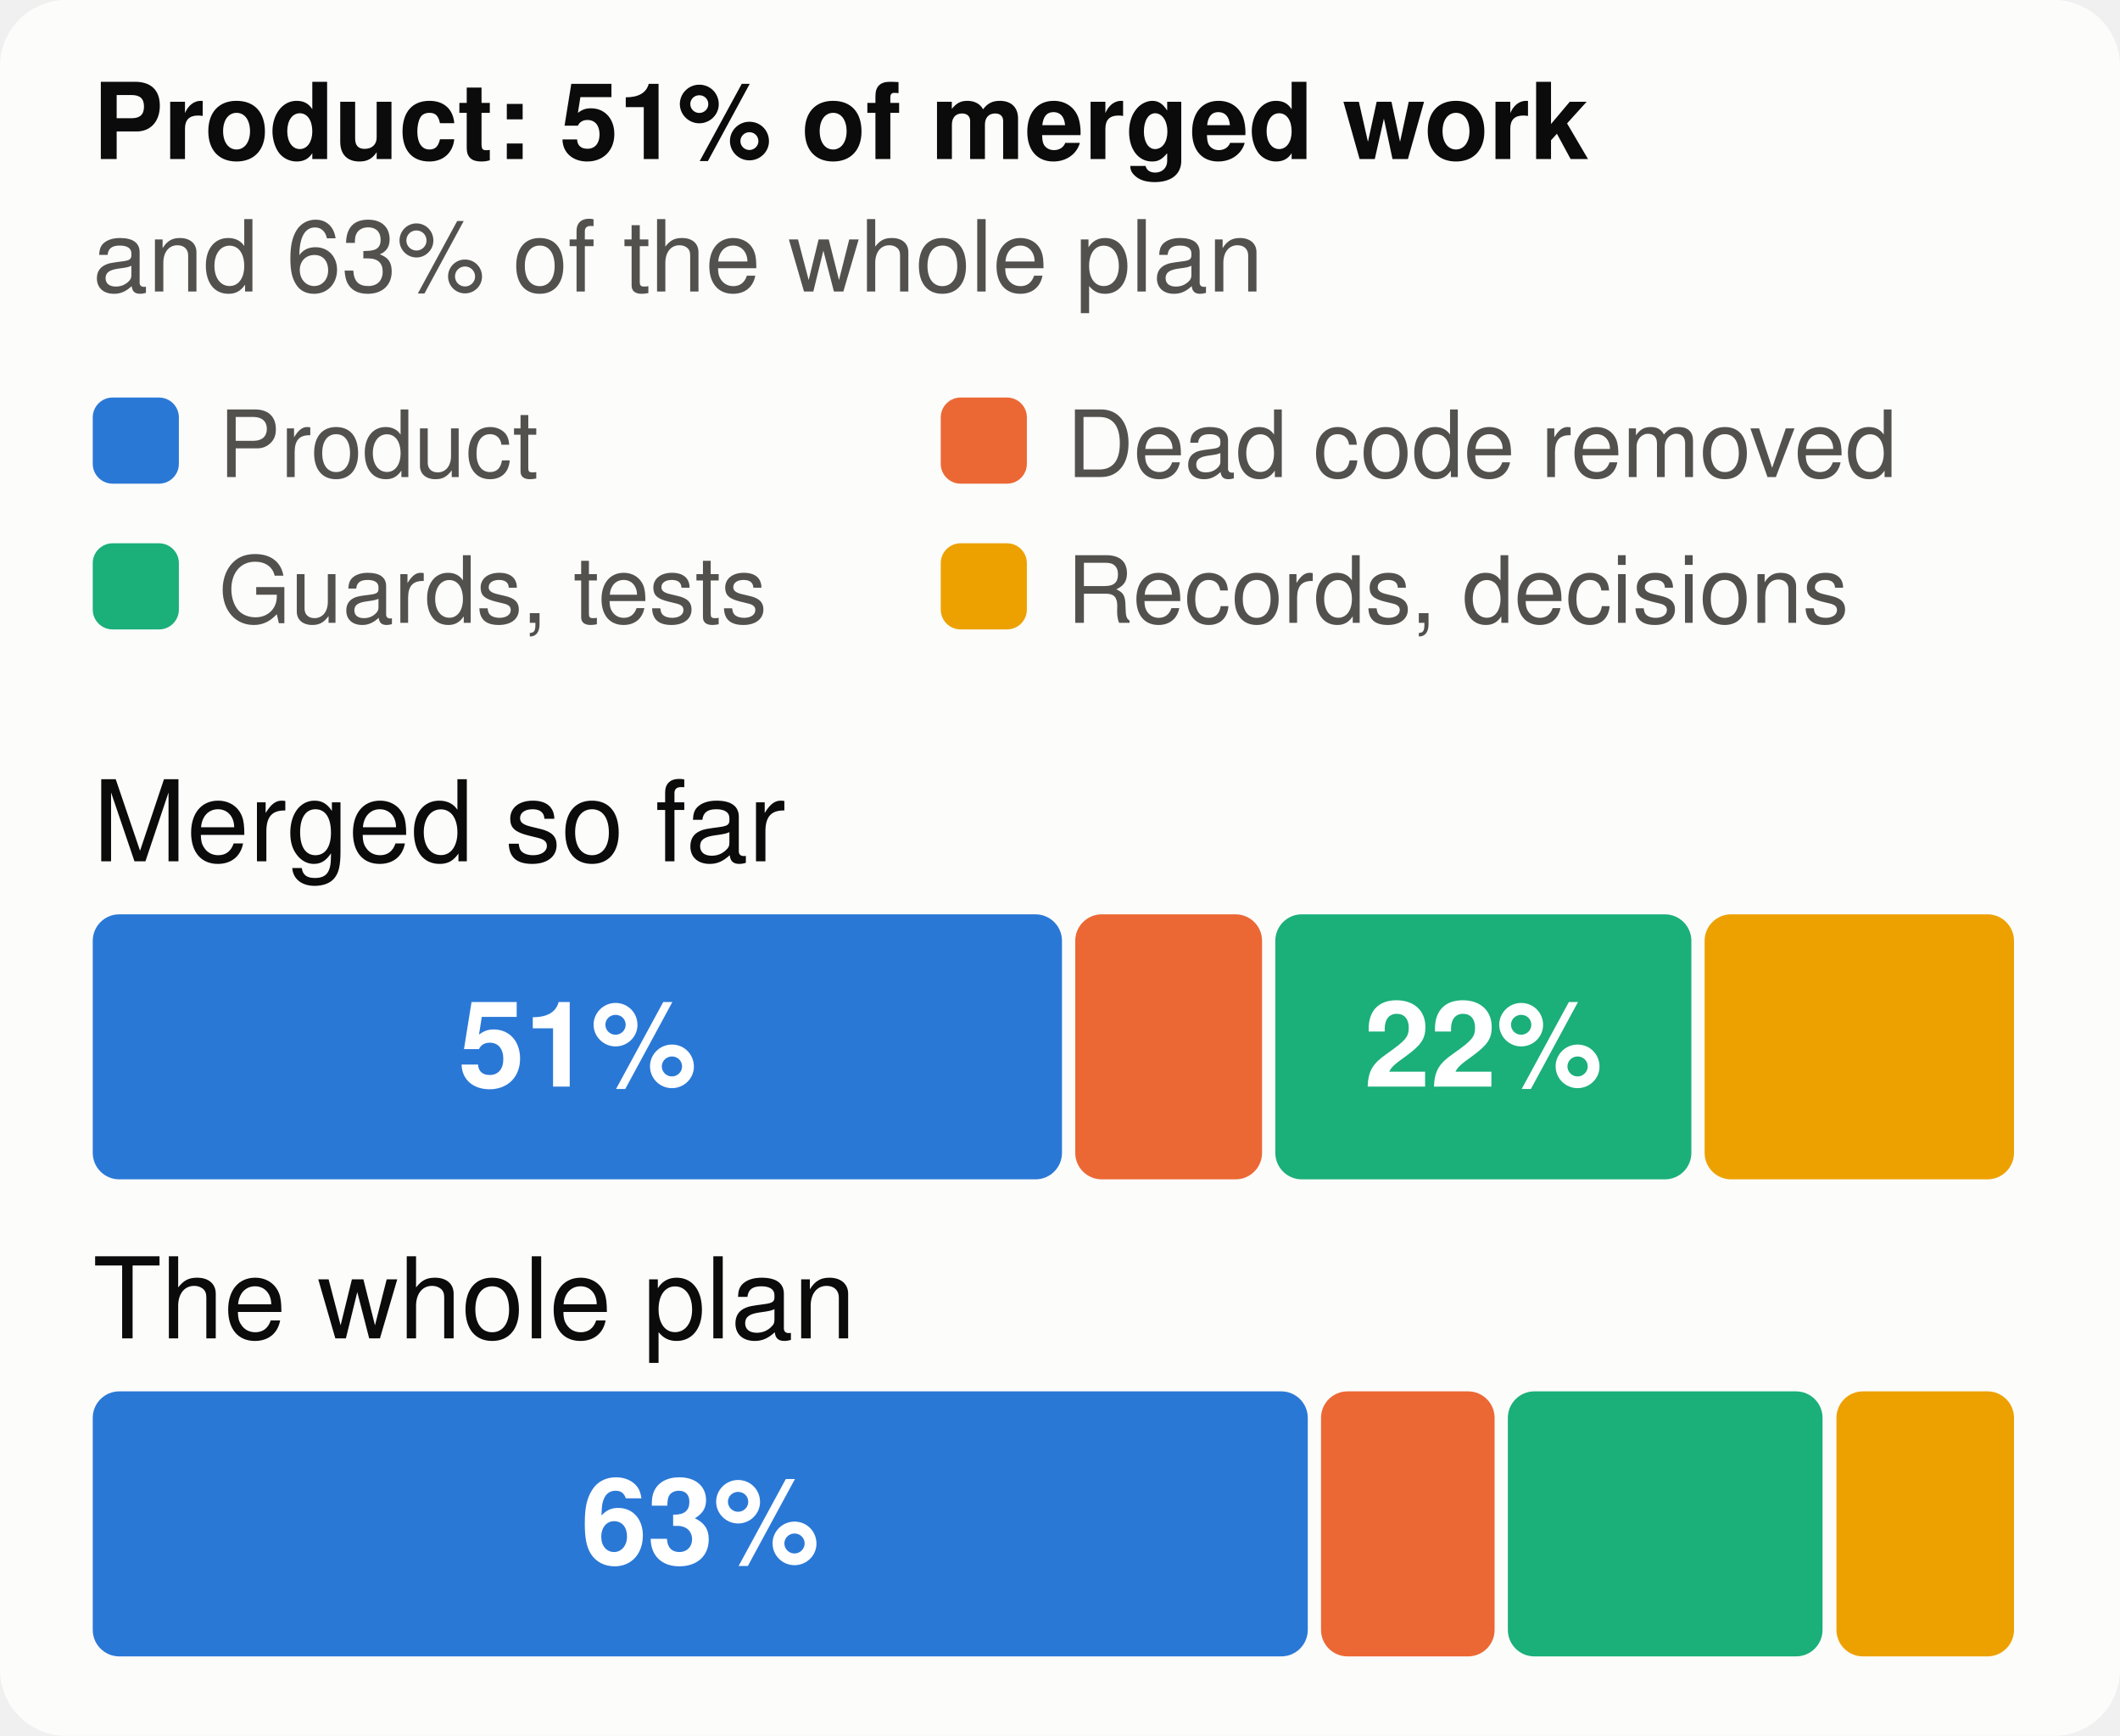
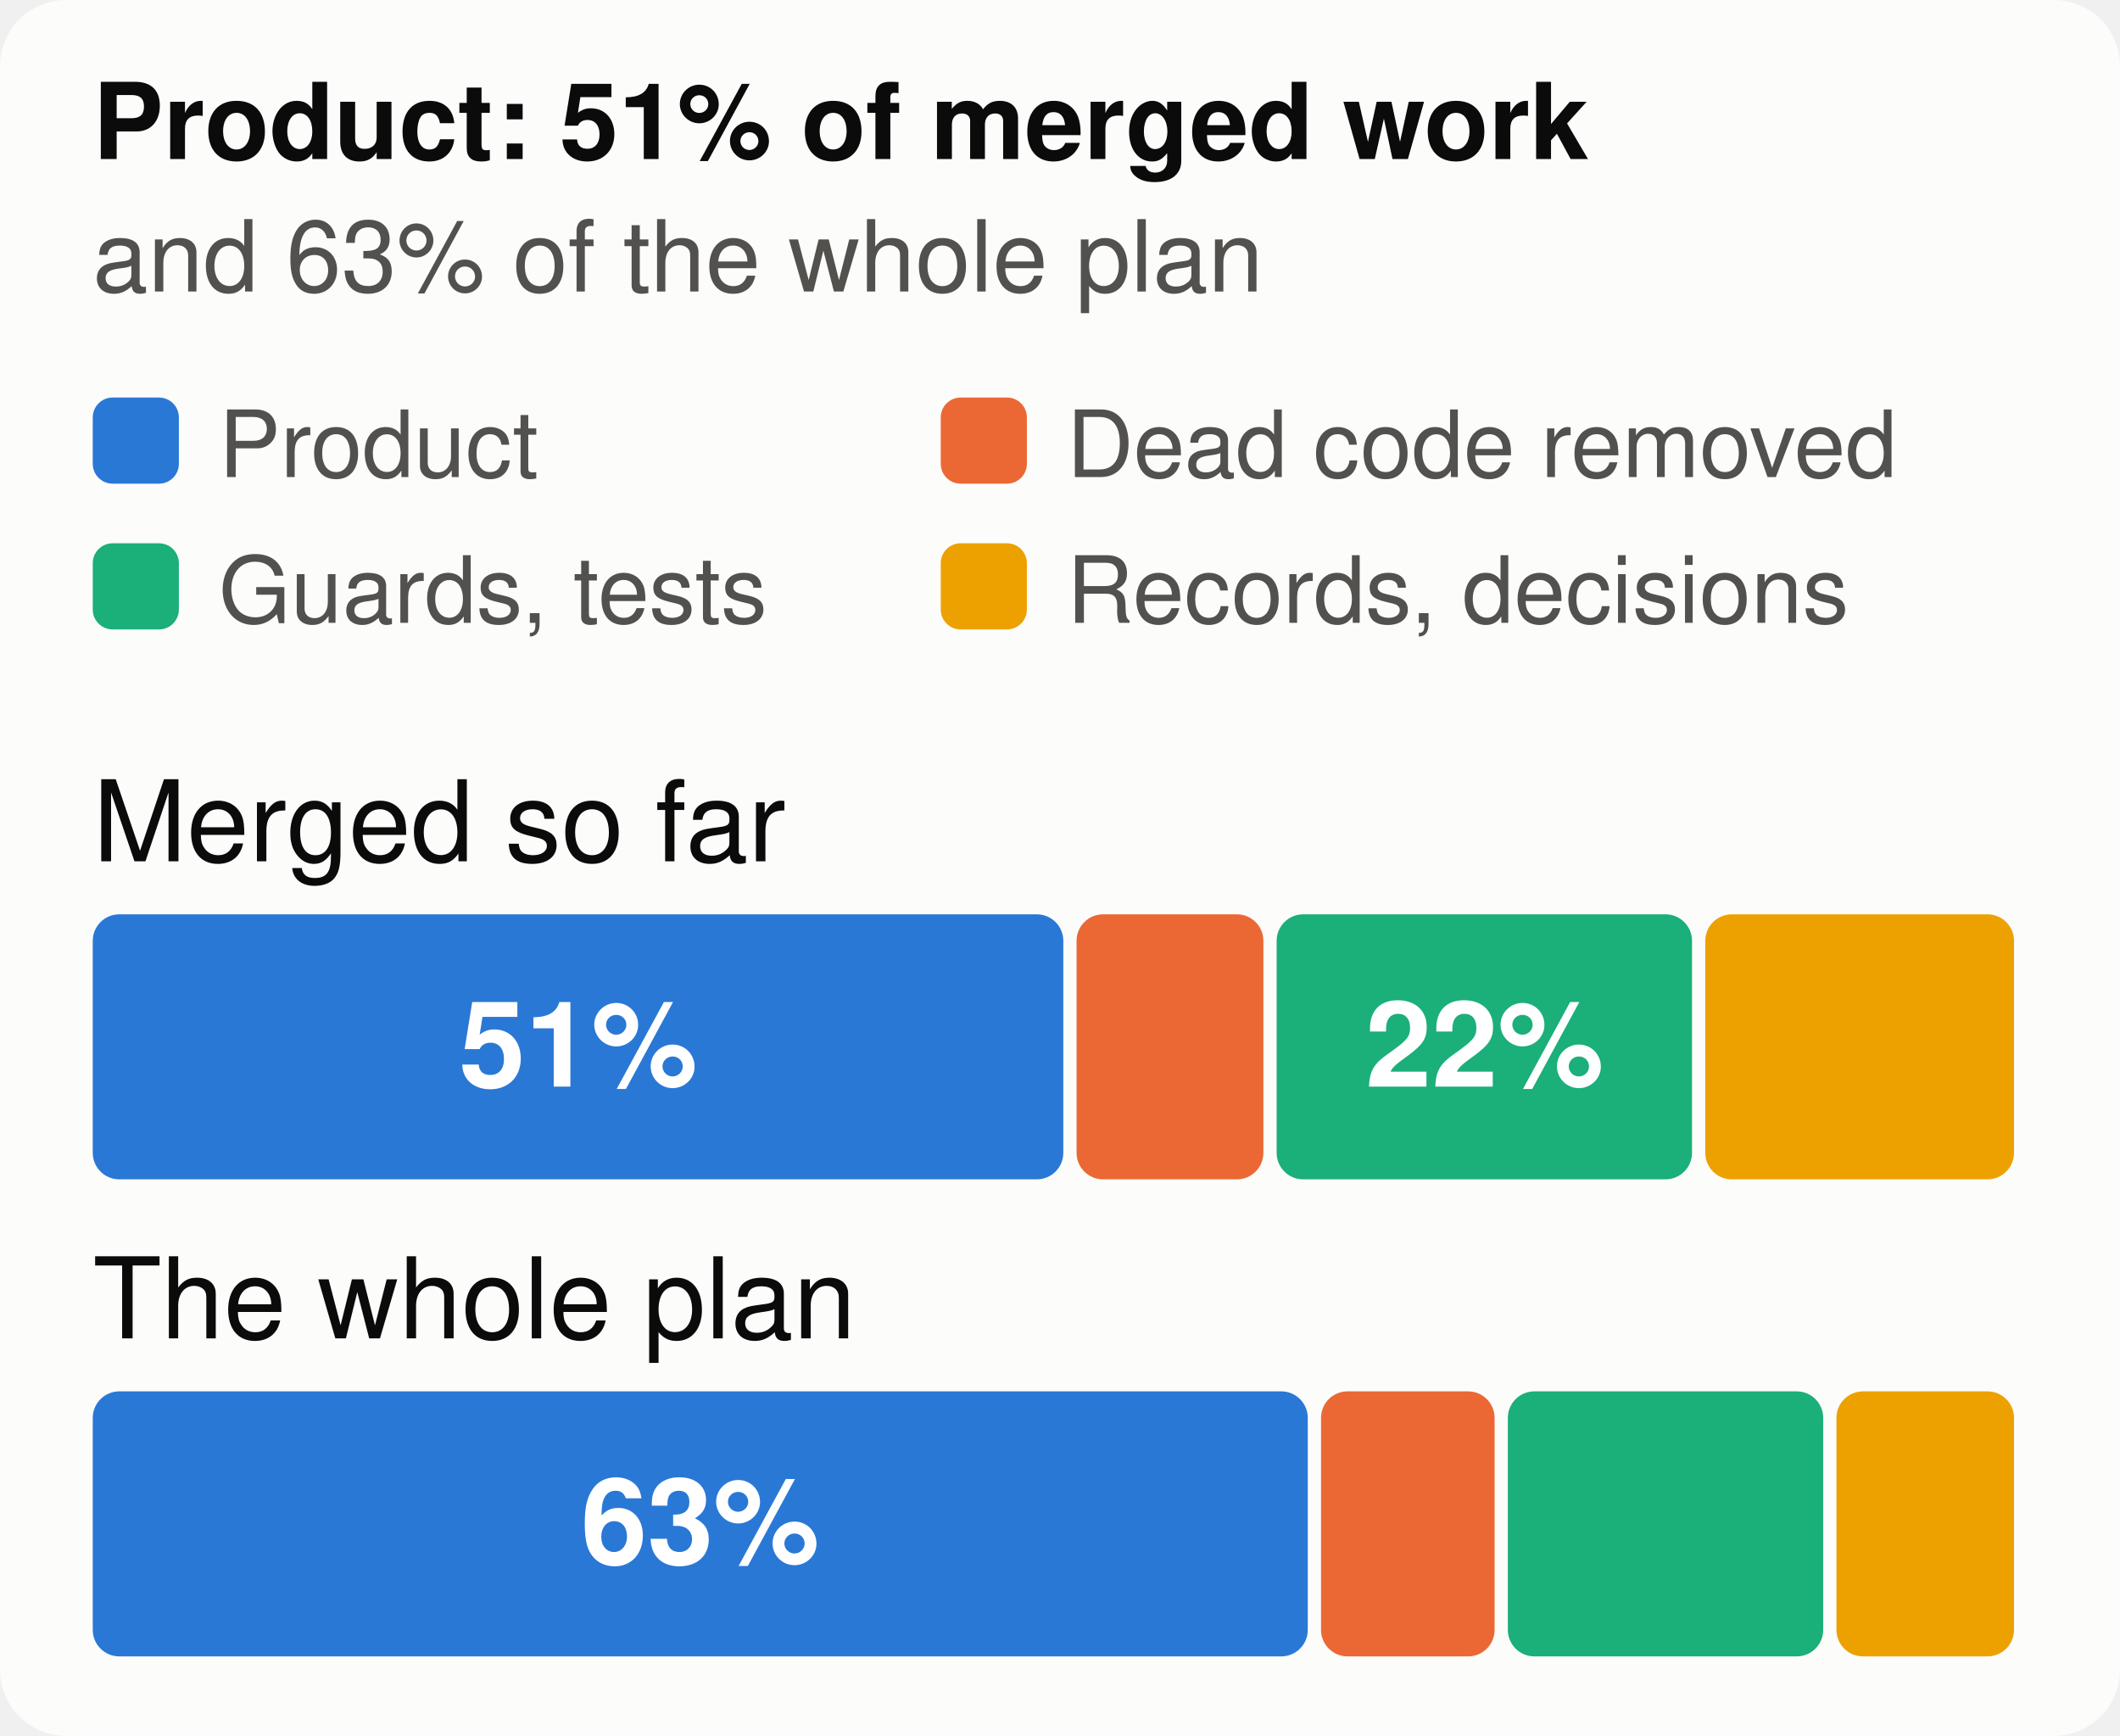
<svg xmlns="http://www.w3.org/2000/svg" viewBox="0 0 320 262" width="320" height="262" font-family="system-ui,-apple-system,Segoe UI,Helvetica,Arial,sans-serif" font-size="18" role="img" aria-label="The merged work and the whole plan, by kind of work">
  <style>.h{paint-order:stroke;stroke:#fcfcfb;stroke-width:3px;stroke-linejoin:round}.rg{stroke:#fcfcfb}@media (prefers-color-scheme: dark){.bg{fill:#1a1a19}.t1{fill:#f0efec}.t2{fill:#c3c2b7}.gr{stroke:#2c2c2a}.ax{stroke:#383835}.ld{stroke:#383835}.br{stroke:#c3c2b7}.m{stroke:#3987e5}.dp{stroke:#d95926}.v{stroke:#199e70}.i2{stroke:#c3c2b7}.i1{stroke:#f0efec}.f1{fill:#3987e5}.f2{fill:#d95926}.f3{fill:#199e70}.f4{fill:#c98500}.ev{fill:#c3c2b7}.inv{fill:#1a1a19}.done{fill:#cde2fb}.todo{fill:#52514e}.tile{fill:#262624}.h,.rg{stroke:#1a1a19}}</style>
  <rect width="320" height="262" rx="10" class="bg" fill="#fcfcfb" />
  <text x="14" y="24" class="t1" fill="#0b0b0b" font-size="16" font-weight="700">Product: 51% of merged work</text>
  <text x="14" y="44" class="t2" fill="#52514e" font-size="15">and 63% of the whole plan</text>
  <rect x="14" y="60" width="13" height="13" rx="3" class="f1" fill="#2a78d6" />
  <text x="33" y="72" class="t2" fill="#52514e" font-size="14">Product</text>
  <rect x="142" y="60" width="13" height="13" rx="3" class="f2" fill="#eb6834" />
  <text x="161" y="72" class="t2" fill="#52514e" font-size="14">Dead code removed</text>
  <rect x="14" y="82" width="13" height="13" rx="3" class="f3" fill="#1baf7a" />
  <text x="33" y="94" class="t2" fill="#52514e" font-size="14">Guards, tests</text>
  <rect x="142" y="82" width="13" height="13" rx="3" class="f4" fill="#eda100" />
  <text x="161" y="94" class="t2" fill="#52514e" font-size="14">Records, decisions</text>
  <text x="14" y="130" class="t1" fill="#0b0b0b" font-size="17">Merged so far</text>
-   <rect x="14.0" y="138" width="146.3" height="40" rx="4" class="f1" fill="#2a78d6" />
-   <text x="87.2" y="164" text-anchor="middle" fill="#ffffff" font-size="18" font-weight="700">51%</text>
-   <rect x="162.3" y="138" width="28.2" height="40" rx="4" class="f2" fill="#eb6834" />
-   <rect x="192.5" y="138" width="62.8" height="40" rx="4" class="f3" fill="#1baf7a" />
-   <text x="223.9" y="164" text-anchor="middle" fill="#ffffff" font-size="18" font-weight="700">22%</text>
-   <rect x="257.3" y="138" width="46.7" height="40" rx="4" class="f4" fill="#eda100" />
+   <rect x="14.0" y="138" width="146.5" height="40" rx="4" class="f1" fill="#2a78d6" />
+   <text x="87.3" y="164" text-anchor="middle" fill="#ffffff" font-size="18" font-weight="700">51%</text>
+   <rect x="162.5" y="138" width="28.2" height="40" rx="4" class="f2" fill="#eb6834" />
+   <rect x="192.7" y="138" width="62.7" height="40" rx="4" class="f3" fill="#1baf7a" />
+   <text x="224.1" y="164" text-anchor="middle" fill="#ffffff" font-size="18" font-weight="700">22%</text>
+   <rect x="257.4" y="138" width="46.6" height="40" rx="4" class="f4" fill="#eda100" />
  <text x="14" y="202" class="t1" fill="#0b0b0b" font-size="17">The whole plan</text>
  <rect x="14.0" y="210" width="183.4" height="40" rx="4" class="f1" fill="#2a78d6" />
  <text x="105.7" y="236" text-anchor="middle" fill="#ffffff" font-size="18" font-weight="700">63%</text>
  <rect x="199.4" y="210" width="26.2" height="40" rx="4" class="f2" fill="#eb6834" />
-   <rect x="227.6" y="210" width="47.5" height="40" rx="4" class="f3" fill="#1baf7a" />
+   <rect x="227.6" y="210" width="47.6" height="40" rx="4" class="f3" fill="#1baf7a" />
  <rect x="277.2" y="210" width="26.8" height="40" rx="4" class="f4" fill="#eda100" />
</svg>
